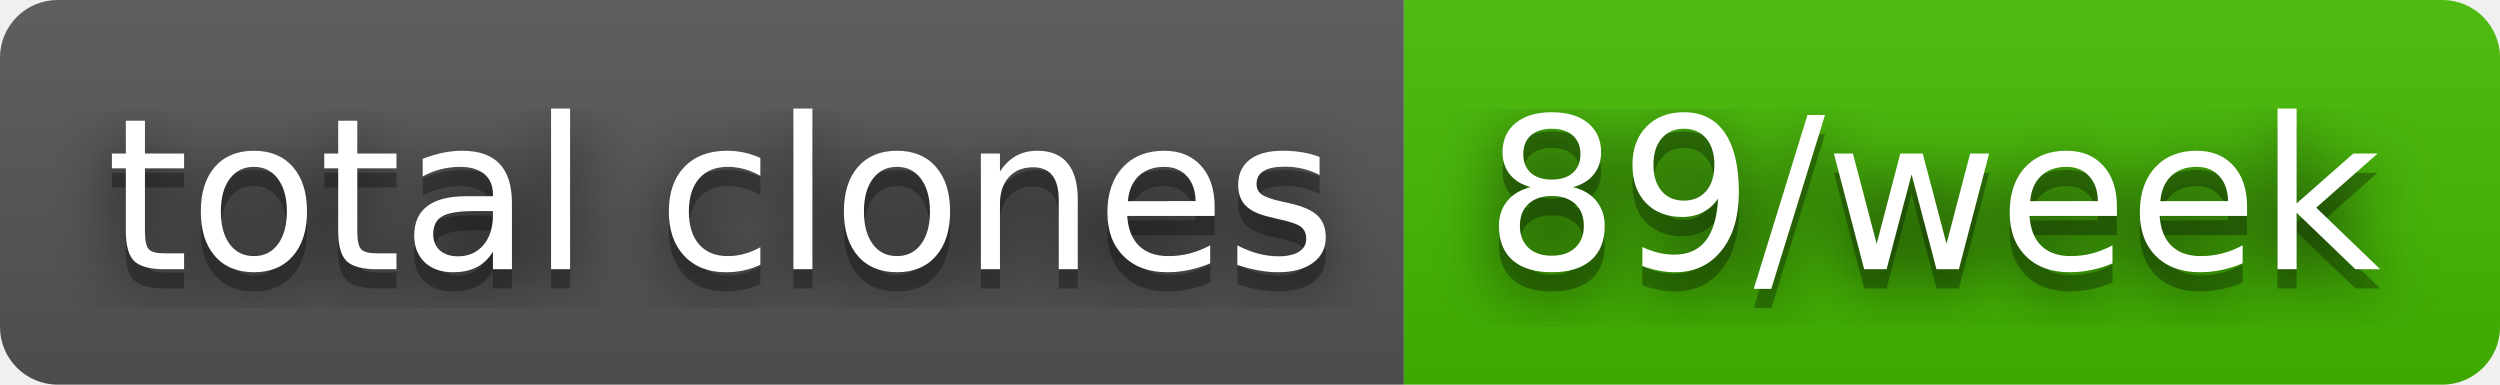
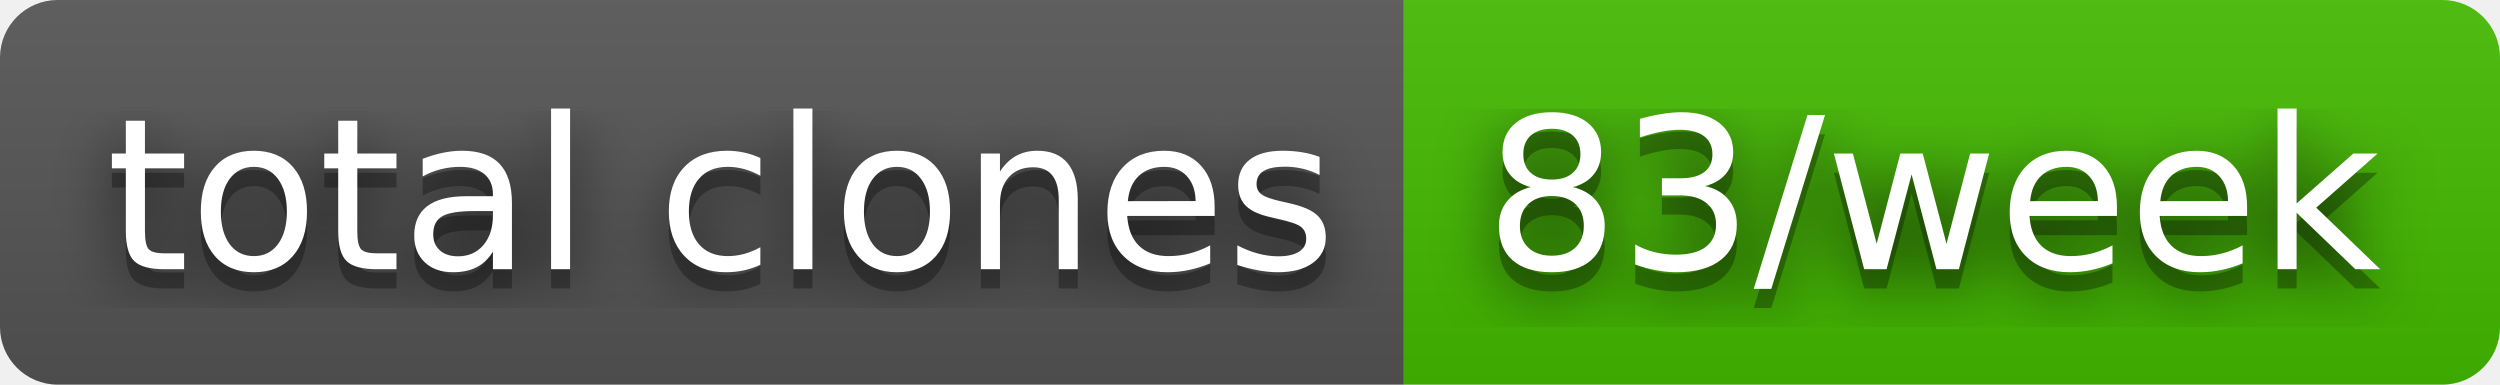
- <svg xmlns="http://www.w3.org/2000/svg" width="130" height="20" role="img" aria-label="total clones: 89/week">
+ <svg xmlns="http://www.w3.org/2000/svg" width="130" height="20" role="img" aria-label="total clones: 83/week">
  <filter id="blur">
    <feGaussianBlur stdDeviation="16" />
  </filter>
  <linearGradient id="s" x2="0" y2="100%">
    <stop offset="0" stop-color="#bbb" stop-opacity=".1" />
    <stop offset="1" stop-opacity=".1" />
  </linearGradient>
  <clipPath id="r">
    <rect width="130" height="20" rx="3" />
  </clipPath>
  <g clip-path="url(#r)">
    <rect width="73" height="20" fill="#555" />
    <rect x="73" width="57" height="20" fill="#4b0" />
    <rect width="130" height="20" fill="url(#s)" />
  </g>
  <g fill="#fff" text-anchor="middle" font-family="Verdana,Geneva,DejaVu Sans,sans-serif" text-rendering="geometricPrecision" font-size="110">
    <g transform="scale(.1)">
      <g aria-hidden="true" fill="#010101">
        <text x="375" y="150" fill-opacity=".8" filter="url(#blur)" textLength="630">total clones</text>
        <text x="375" y="150" fill-opacity=".3" textLength="630">total clones</text>
      </g>
      <text x="375" y="140" textLength="630">total clones</text>
    </g>
    <g transform="scale(.1)">
      <g aria-hidden="true" fill="#010101">
-         <text x="1005" y="150" fill-opacity=".8" filter="url(#blur)" textLength="470">89/week</text>
-         <text x="1005" y="150" fill-opacity=".3" textLength="470">89/week</text>
+         <text x="1005" y="150" fill-opacity=".8" filter="url(#blur)" textLength="470">83/week</text>
+         <text x="1005" y="150" fill-opacity=".3" textLength="470">83/week</text>
      </g>
-       <text x="1005" y="140" textLength="470">89/week</text>
+       <text x="1005" y="140" textLength="470">83/week</text>
    </g>
  </g>
</svg>
